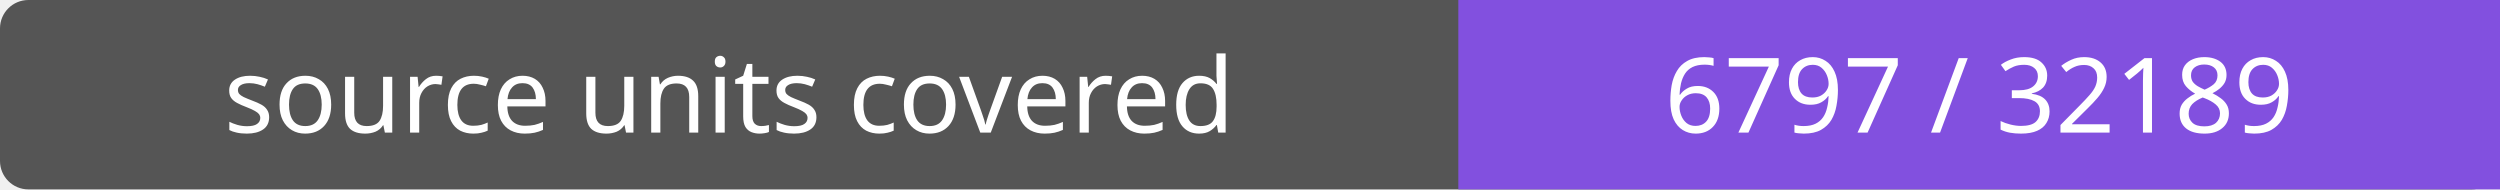
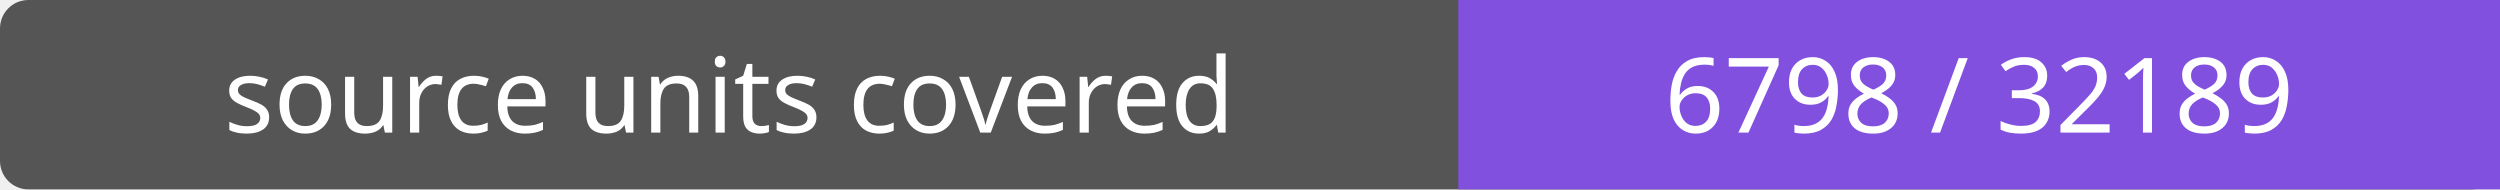
- <svg xmlns="http://www.w3.org/2000/svg" width="264" height="20" role="img" aria-label="source units covered: 6797 / 32189">
+ <svg xmlns="http://www.w3.org/2000/svg" width="264" height="20" role="img" aria-label="source units covered: 6798 / 32189">
  <rect width="264" height="20" rx="3" fill="#555" />
  <path fill="#8250df" d="M154 0h110v20H154z" />
  <g fill="#fff" text-anchor="middle" font-family="Verdana,sans-serif" font-size="11">
    <text x="77.0" y="14">source units covered</text>
-     <text x="209.0" y="14">6797 / 32189</text>
+     <text x="209.0" y="14">6798 / 32189</text>
  </g>
</svg>
